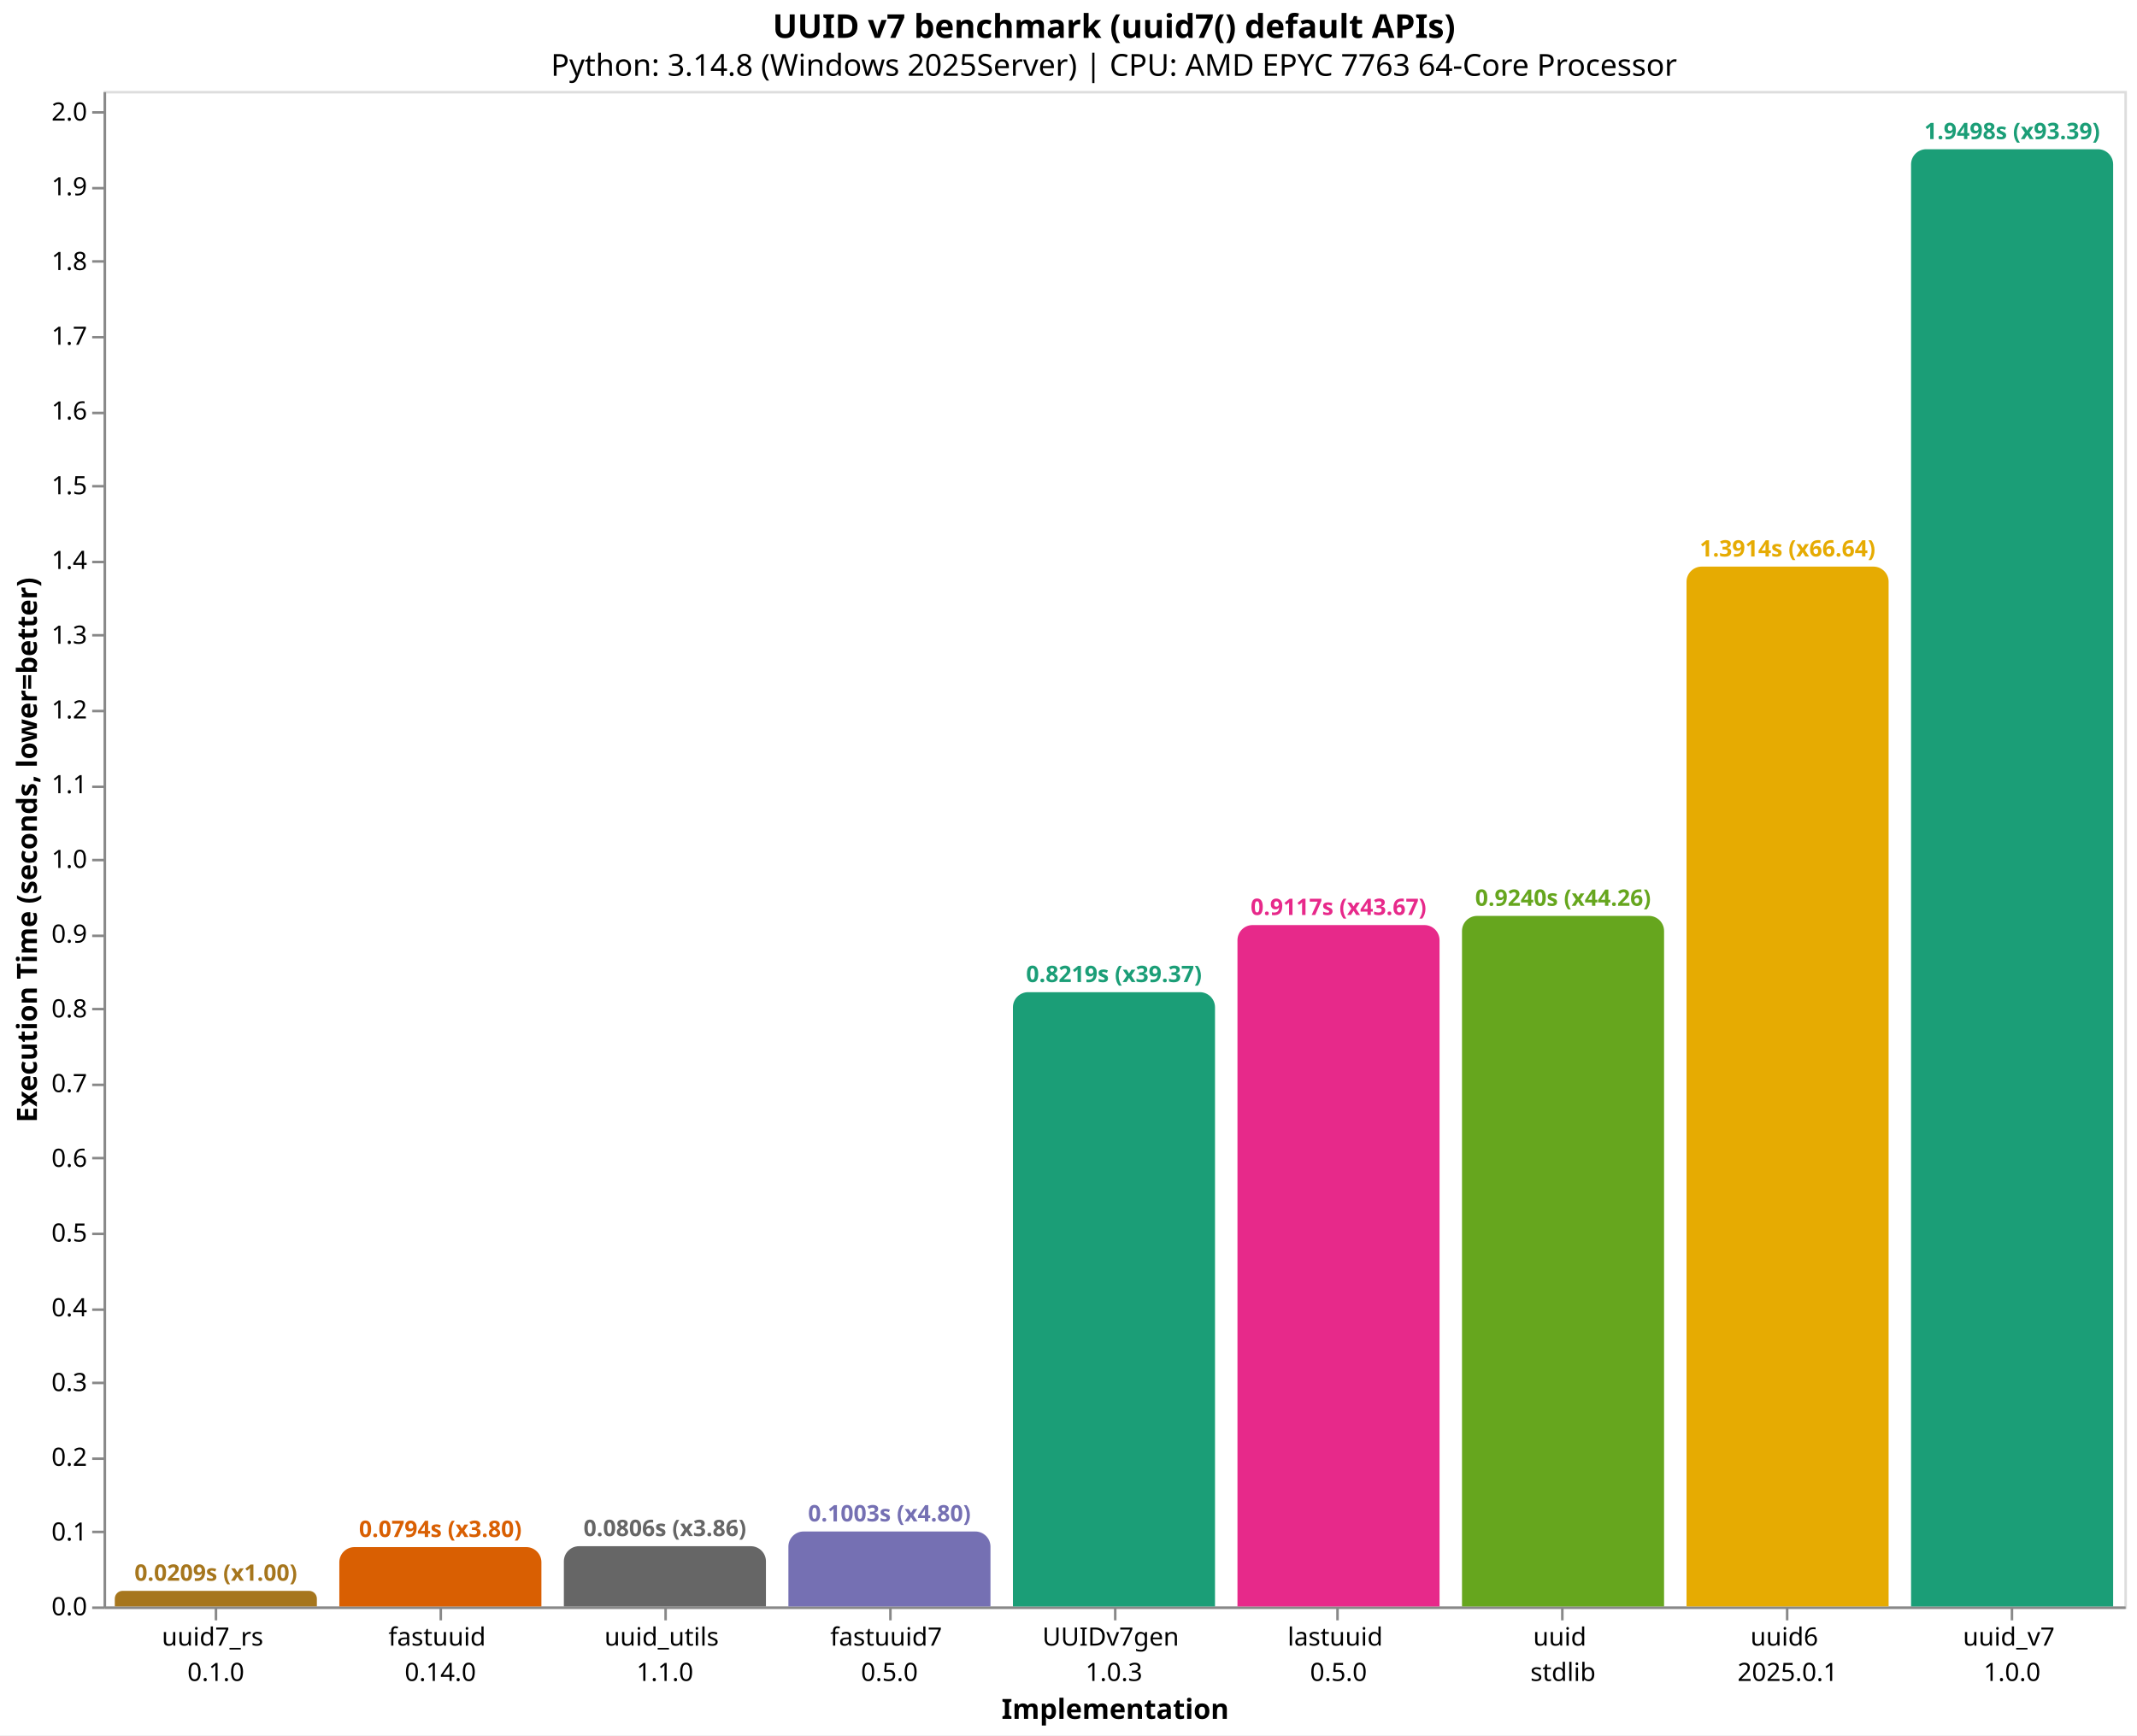
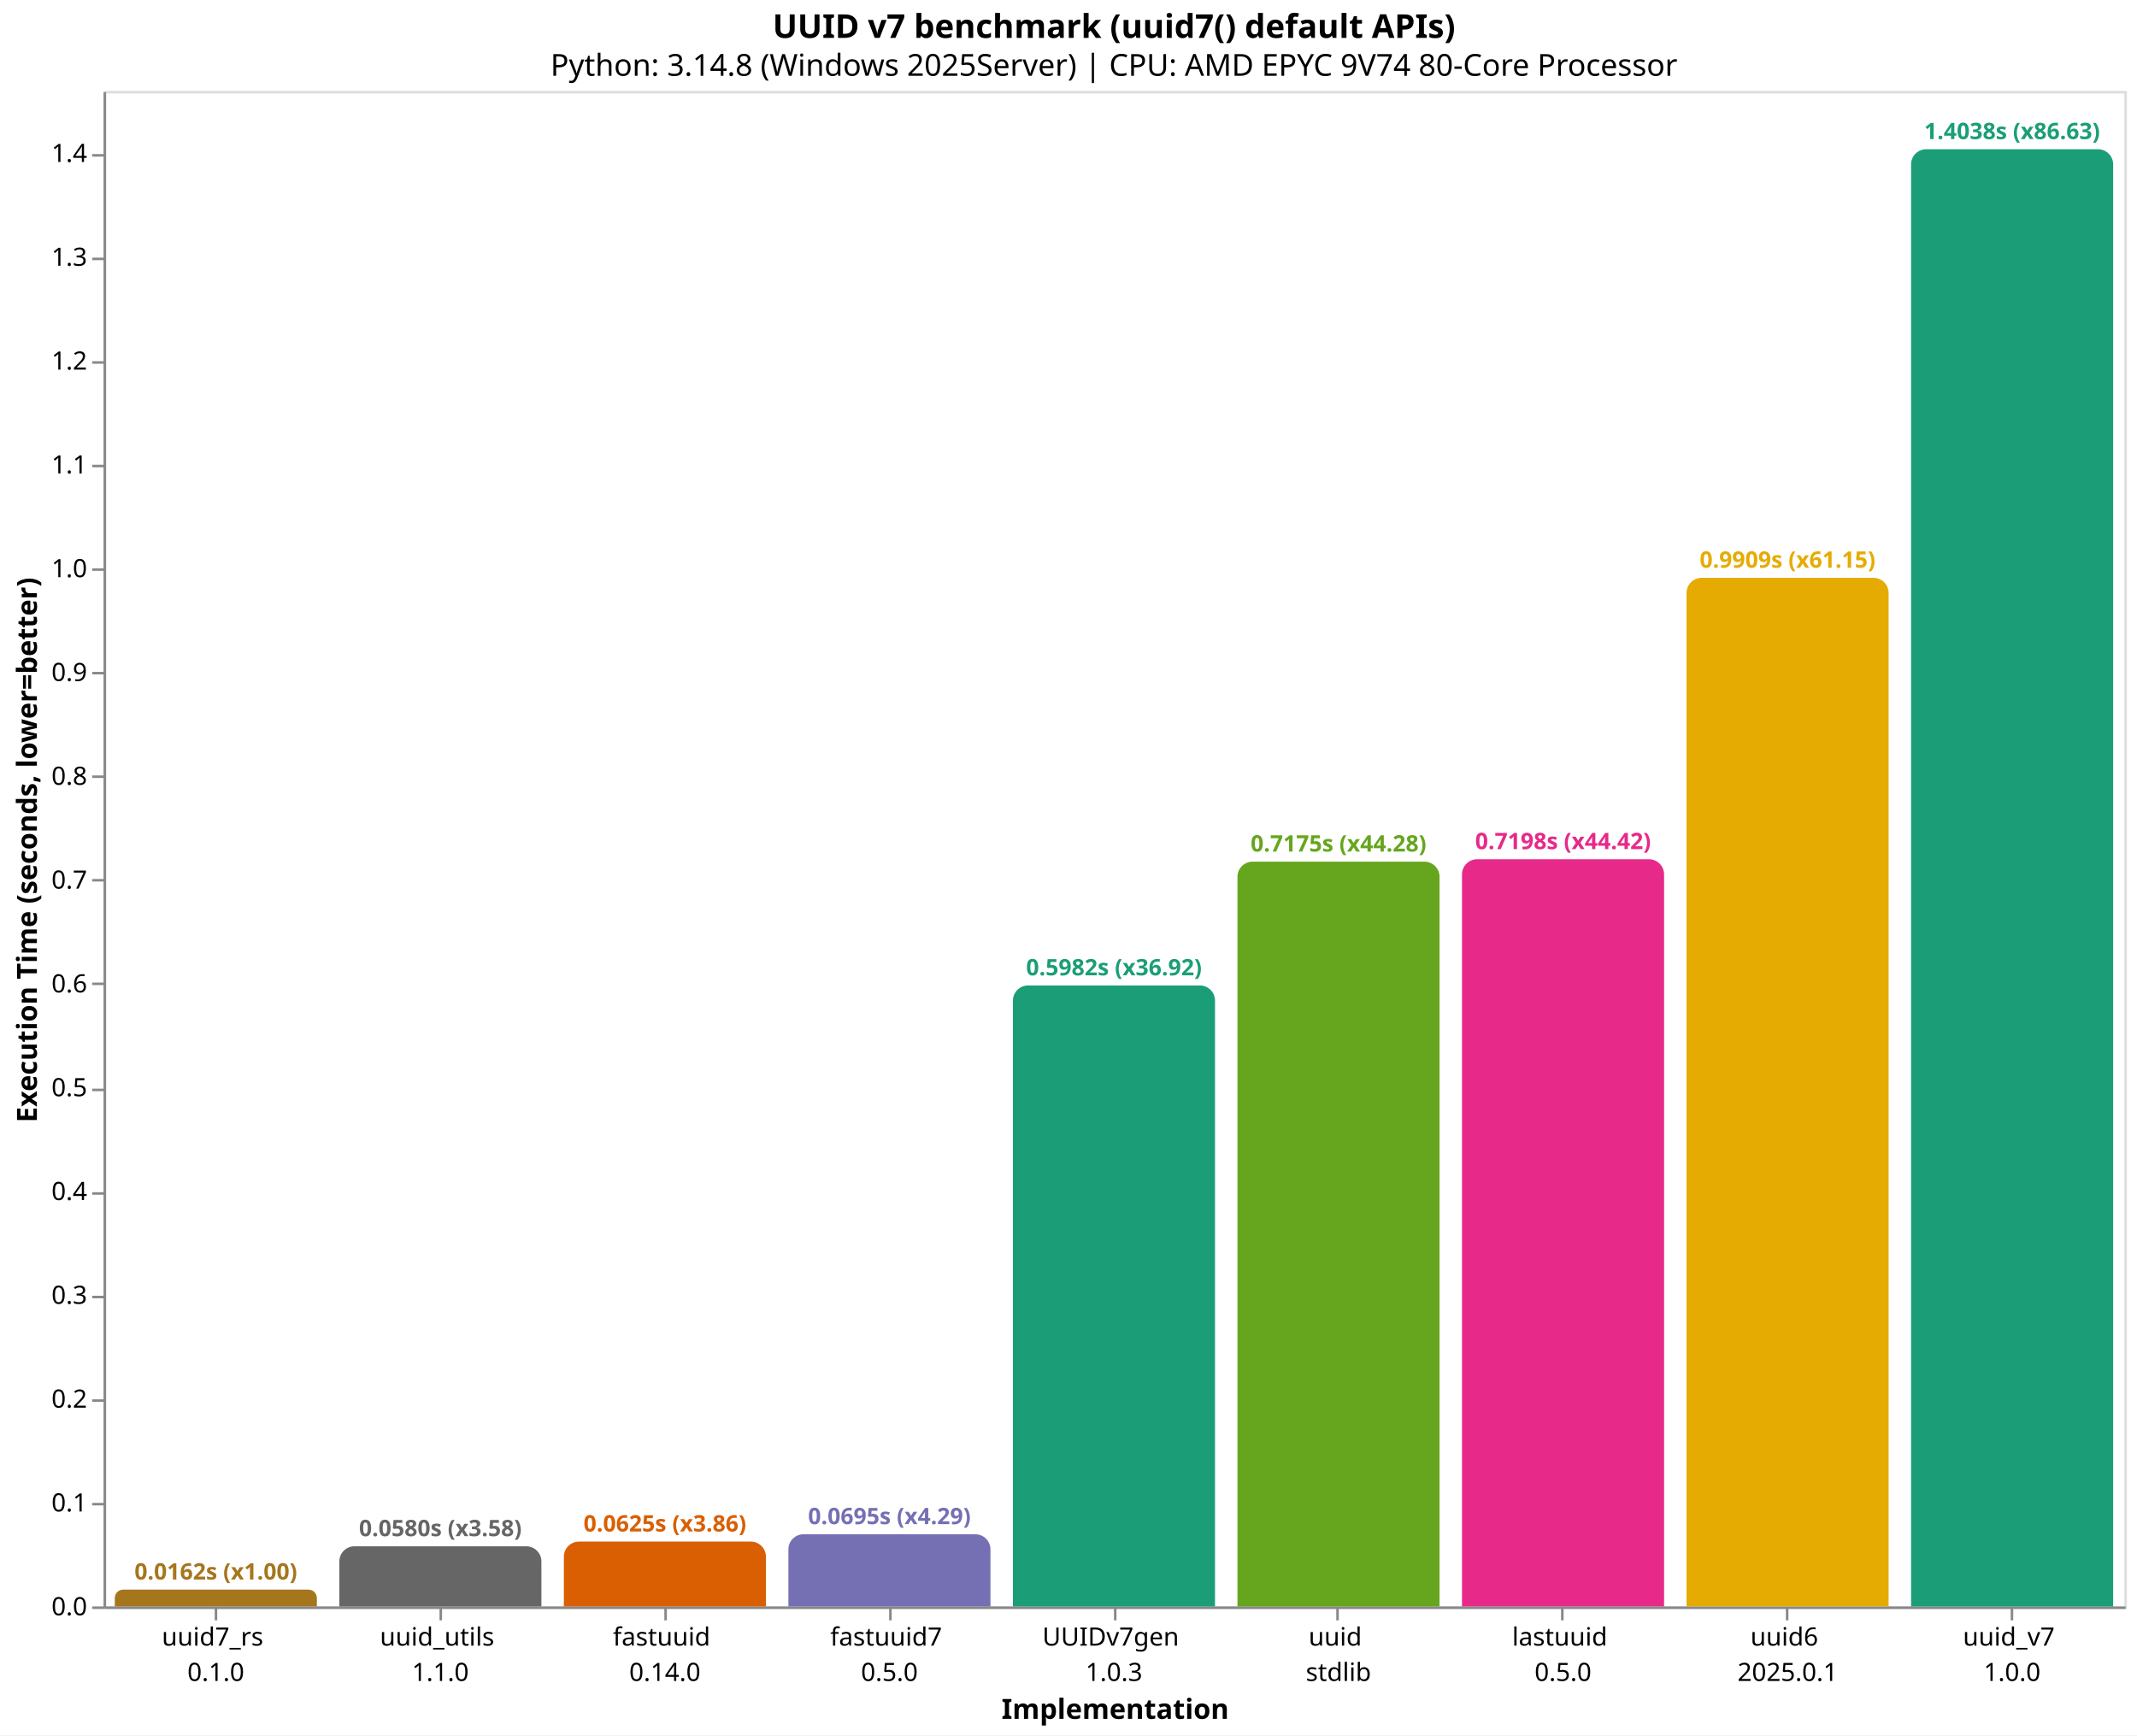
<svg xmlns="http://www.w3.org/2000/svg" version="1.1" class="marks" width="846" height="687" viewBox="0 0 846 687">
  <rect width="846" height="687" fill="white" />
  <g fill="none" stroke-miterlimit="10" transform="translate(41,36)">
    <g class="mark-group role-frame root" role="graphics-object" aria-roledescription="group mark container">
      <g transform="translate(0,0)">
        <path class="background" aria-hidden="true" d="M0.5,0.5h800v600h-800Z" stroke="#ddd" />
        <g>
-           <g class="mark-group role-axis" role="graphics-symbol" aria-roledescription="axis" aria-label="X-axis titled 'Implementation' for a discrete scale with 9 values: uuid7_rs&#10;0.1.0, fastuuid&#10;0.14.0, uuid_utils&#10;1.1.0, fastuuid7&#10;0.5.0, UUIDv7gen&#10;1.0.3, ending with uuid_v7&#10;1.0.0">
+           <g class="mark-group role-axis" role="graphics-symbol" aria-roledescription="axis" aria-label="X-axis titled 'Implementation' for a discrete scale with 9 values: uuid7_rs&#10;0.1.0, uuid_utils&#10;1.1.0, fastuuid&#10;0.14.0, fastuuid7&#10;0.5.0, UUIDv7gen&#10;1.0.3, ending with uuid_v7&#10;1.0.0">
            <g transform="translate(0.5,600.5)">
              <path class="background" aria-hidden="true" d="M0,0h0v0h0Z" pointer-events="none" />
              <g>
                <g class="mark-rule role-axis-tick" pointer-events="none">
                  <line transform="translate(44,0)" x2="0" y2="5" stroke="#888" stroke-width="1" opacity="1" />
                  <line transform="translate(133,0)" x2="0" y2="5" stroke="#888" stroke-width="1" opacity="1" />
                  <line transform="translate(222,0)" x2="0" y2="5" stroke="#888" stroke-width="1" opacity="1" />
                  <line transform="translate(311,0)" x2="0" y2="5" stroke="#888" stroke-width="1" opacity="1" />
                  <line transform="translate(400,0)" x2="0" y2="5" stroke="#888" stroke-width="1" opacity="1" />
                  <line transform="translate(488,0)" x2="0" y2="5" stroke="#888" stroke-width="1" opacity="1" />
                  <line transform="translate(577,0)" x2="0" y2="5" stroke="#888" stroke-width="1" opacity="1" />
                  <line transform="translate(666,0)" x2="0" y2="5" stroke="#888" stroke-width="1" opacity="1" />
                  <line transform="translate(755,0)" x2="0" y2="5" stroke="#888" stroke-width="1" opacity="1" />
                </g>
                <g class="mark-text role-axis-label" pointer-events="none">
                  <text text-anchor="middle" transform="translate(43.94444,15)" font-family="sans-serif" font-size="10px" fill="#000" opacity="1">
                    <tspan>uuid7_rs</tspan>
                    <tspan x="0" dy="14">0.1.0</tspan>
                  </text>
                  <text text-anchor="middle" transform="translate(132.8333,15)" font-family="sans-serif" font-size="10px" fill="#000" opacity="1">
+                     <tspan>uuid_utils</tspan>
+                     <tspan x="0" dy="14">1.1.0</tspan>
+                   </text>
+                   <text text-anchor="middle" transform="translate(221.7222,15)" font-family="sans-serif" font-size="10px" fill="#000" opacity="1">
                    <tspan>fastuuid</tspan>
                    <tspan x="0" dy="14">0.14.0</tspan>
-                   </text>
-                   <text text-anchor="middle" transform="translate(221.7222,15)" font-family="sans-serif" font-size="10px" fill="#000" opacity="1">
-                     <tspan>uuid_utils</tspan>
-                     <tspan x="0" dy="14">1.1.0</tspan>
                  </text>
                  <text text-anchor="middle" transform="translate(310.6111,15)" font-family="sans-serif" font-size="10px" fill="#000" opacity="1">
                    <tspan>fastuuid7</tspan>
                    <tspan x="0" dy="14">0.5.0</tspan>
                  </text>
                  <text text-anchor="middle" transform="translate(399.5,15)" font-family="sans-serif" font-size="10px" fill="#000" opacity="1">
                    <tspan>UUIDv7gen</tspan>
                    <tspan x="0" dy="14">1.0.3</tspan>
                  </text>
                  <text text-anchor="middle" transform="translate(488.3889,15)" font-family="sans-serif" font-size="10px" fill="#000" opacity="1">
+                     <tspan>uuid</tspan>
+                     <tspan x="0" dy="14">stdlib</tspan>
+                   </text>
+                   <text text-anchor="middle" transform="translate(577.2778,15)" font-family="sans-serif" font-size="10px" fill="#000" opacity="1">
                    <tspan>lastuuid</tspan>
                    <tspan x="0" dy="14">0.5.0</tspan>
-                   </text>
-                   <text text-anchor="middle" transform="translate(577.2778,15)" font-family="sans-serif" font-size="10px" fill="#000" opacity="1">
-                     <tspan>uuid</tspan>
-                     <tspan x="0" dy="14">stdlib</tspan>
                  </text>
                  <text text-anchor="middle" transform="translate(666.1667,15)" font-family="sans-serif" font-size="10px" fill="#000" opacity="1">
                    <tspan>uuid6</tspan>
                    <tspan x="0" dy="14">2025.0.1</tspan>
                  </text>
                  <text text-anchor="middle" transform="translate(755.0556,15)" font-family="sans-serif" font-size="10px" fill="#000" opacity="1">
                    <tspan>uuid_v7</tspan>
                    <tspan x="0" dy="14">1.0.0</tspan>
                  </text>
                </g>
                <g class="mark-rule role-axis-domain" pointer-events="none">
                  <line transform="translate(0,0)" x2="800" y2="0" stroke="#888" stroke-width="1" opacity="1" />
                </g>
                <g class="mark-text role-axis-title" pointer-events="none">
                  <text text-anchor="middle" transform="translate(400,44)" font-family="sans-serif" font-size="11px" font-weight="bold" fill="#000" opacity="1">Implementation</text>
                </g>
              </g>
              <path class="foreground" aria-hidden="true" d="" pointer-events="none" display="none" />
            </g>
          </g>
-           <g class="mark-group role-axis" role="graphics-symbol" aria-roledescription="axis" aria-label="Y-axis titled 'Execution Time (seconds, lower=better)' for a linear scale with values from 0.0 to 2.0">
+           <g class="mark-group role-axis" role="graphics-symbol" aria-roledescription="axis" aria-label="Y-axis titled 'Execution Time (seconds, lower=better)' for a linear scale with values from 0.0 to 1.5">
            <g transform="translate(0.5,0.5)">
              <path class="background" aria-hidden="true" d="M0,0h0v0h0Z" pointer-events="none" />
              <g>
                <g class="mark-rule role-axis-tick" pointer-events="none">
                  <line transform="translate(0,600)" x2="-5" y2="0" stroke="#888" stroke-width="1" opacity="1" />
-                   <line transform="translate(0,570)" x2="-5" y2="0" stroke="#888" stroke-width="1" opacity="1" />
-                   <line transform="translate(0,541)" x2="-5" y2="0" stroke="#888" stroke-width="1" opacity="1" />
-                   <line transform="translate(0,511)" x2="-5" y2="0" stroke="#888" stroke-width="1" opacity="1" />
-                   <line transform="translate(0,482)" x2="-5" y2="0" stroke="#888" stroke-width="1" opacity="1" />
-                   <line transform="translate(0,452)" x2="-5" y2="0" stroke="#888" stroke-width="1" opacity="1" />
-                   <line transform="translate(0,422)" x2="-5" y2="0" stroke="#888" stroke-width="1" opacity="1" />
-                   <line transform="translate(0,393)" x2="-5" y2="0" stroke="#888" stroke-width="1" opacity="1" />
-                   <line transform="translate(0,363)" x2="-5" y2="0" stroke="#888" stroke-width="1" opacity="1" />
-                   <line transform="translate(0,334)" x2="-5" y2="0" stroke="#888" stroke-width="1" opacity="1" />
-                   <line transform="translate(0,304)" x2="-5" y2="0" stroke="#888" stroke-width="1" opacity="1" />
-                   <line transform="translate(0,275)" x2="-5" y2="0" stroke="#888" stroke-width="1" opacity="1" />
-                   <line transform="translate(0,245)" x2="-5" y2="0" stroke="#888" stroke-width="1" opacity="1" />
-                   <line transform="translate(0,215)" x2="-5" y2="0" stroke="#888" stroke-width="1" opacity="1" />
-                   <line transform="translate(0,186)" x2="-5" y2="0" stroke="#888" stroke-width="1" opacity="1" />
-                   <line transform="translate(0,156)" x2="-5" y2="0" stroke="#888" stroke-width="1" opacity="1" />
-                   <line transform="translate(0,127)" x2="-5" y2="0" stroke="#888" stroke-width="1" opacity="1" />
-                   <line transform="translate(0,97)" x2="-5" y2="0" stroke="#888" stroke-width="1" opacity="1" />
-                   <line transform="translate(0,67)" x2="-5" y2="0" stroke="#888" stroke-width="1" opacity="1" />
-                   <line transform="translate(0,38)" x2="-5" y2="0" stroke="#888" stroke-width="1" opacity="1" />
-                   <line transform="translate(0,8)" x2="-5" y2="0" stroke="#888" stroke-width="1" opacity="1" />
+                   <line transform="translate(0,559)" x2="-5" y2="0" stroke="#888" stroke-width="1" opacity="1" />
+                   <line transform="translate(0,518)" x2="-5" y2="0" stroke="#888" stroke-width="1" opacity="1" />
+                   <line transform="translate(0,477)" x2="-5" y2="0" stroke="#888" stroke-width="1" opacity="1" />
+                   <line transform="translate(0,436)" x2="-5" y2="0" stroke="#888" stroke-width="1" opacity="1" />
+                   <line transform="translate(0,395)" x2="-5" y2="0" stroke="#888" stroke-width="1" opacity="1" />
+                   <line transform="translate(0,353)" x2="-5" y2="0" stroke="#888" stroke-width="1" opacity="1" />
+                   <line transform="translate(0,312)" x2="-5" y2="0" stroke="#888" stroke-width="1" opacity="1" />
+                   <line transform="translate(0,271)" x2="-5" y2="0" stroke="#888" stroke-width="1" opacity="1" />
+                   <line transform="translate(0,230)" x2="-5" y2="0" stroke="#888" stroke-width="1" opacity="1" />
+                   <line transform="translate(0,189)" x2="-5" y2="0" stroke="#888" stroke-width="1" opacity="1" />
+                   <line transform="translate(0,148)" x2="-5" y2="0" stroke="#888" stroke-width="1" opacity="1" />
+                   <line transform="translate(0,107)" x2="-5" y2="0" stroke="#888" stroke-width="1" opacity="1" />
+                   <line transform="translate(0,66)" x2="-5" y2="0" stroke="#888" stroke-width="1" opacity="1" />
+                   <line transform="translate(0,25)" x2="-5" y2="0" stroke="#888" stroke-width="1" opacity="1" />
                </g>
                <g class="mark-text role-axis-label" pointer-events="none">
                  <text text-anchor="end" transform="translate(-7,603)" font-family="sans-serif" font-size="10px" fill="#000" opacity="1">0.0</text>
-                   <text text-anchor="end" transform="translate(-7,573.4116)" font-family="sans-serif" font-size="10px" fill="#000" opacity="1">0.1</text>
-                   <text text-anchor="end" transform="translate(-7,543.8232)" font-family="sans-serif" font-size="10px" fill="#000" opacity="1">0.2</text>
-                   <text text-anchor="end" transform="translate(-7,514.2348)" font-family="sans-serif" font-size="10px" fill="#000" opacity="1">0.3</text>
-                   <text text-anchor="end" transform="translate(-7,484.6464)" font-family="sans-serif" font-size="10px" fill="#000" opacity="1">0.4</text>
-                   <text text-anchor="end" transform="translate(-7,455.058)" font-family="sans-serif" font-size="10px" fill="#000" opacity="1">0.5</text>
-                   <text text-anchor="end" transform="translate(-7,425.4697)" font-family="sans-serif" font-size="10px" fill="#000" opacity="1">0.6</text>
-                   <text text-anchor="end" transform="translate(-7,395.8813)" font-family="sans-serif" font-size="10px" fill="#000" opacity="1">0.7</text>
-                   <text text-anchor="end" transform="translate(-7,366.2929)" font-family="sans-serif" font-size="10px" fill="#000" opacity="1">0.8</text>
-                   <text text-anchor="end" transform="translate(-7,336.7045)" font-family="sans-serif" font-size="10px" fill="#000" opacity="1">0.9</text>
-                   <text text-anchor="end" transform="translate(-7,307.1161)" font-family="sans-serif" font-size="10px" fill="#000" opacity="1">1.0</text>
-                   <text text-anchor="end" transform="translate(-7,277.5277)" font-family="sans-serif" font-size="10px" fill="#000" opacity="1">1.1</text>
-                   <text text-anchor="end" transform="translate(-7,247.9393)" font-family="sans-serif" font-size="10px" fill="#000" opacity="1">1.2</text>
-                   <text text-anchor="end" transform="translate(-7,218.3509)" font-family="sans-serif" font-size="10px" fill="#000" opacity="1">1.3</text>
-                   <text text-anchor="end" transform="translate(-7,188.7625)" font-family="sans-serif" font-size="10px" fill="#000" opacity="1">1.4</text>
-                   <text text-anchor="end" transform="translate(-7,159.1741)" font-family="sans-serif" font-size="10px" fill="#000" opacity="1">1.5</text>
-                   <text text-anchor="end" transform="translate(-7,129.5858)" font-family="sans-serif" font-size="10px" fill="#000" opacity="1">1.6</text>
-                   <text text-anchor="end" transform="translate(-7,99.99736)" font-family="sans-serif" font-size="10px" fill="#000" opacity="1">1.7</text>
-                   <text text-anchor="end" transform="translate(-7,70.40897)" font-family="sans-serif" font-size="10px" fill="#000" opacity="1">1.8</text>
-                   <text text-anchor="end" transform="translate(-7,40.82058)" font-family="sans-serif" font-size="10px" fill="#000" opacity="1">1.9</text>
-                   <text text-anchor="end" transform="translate(-7,11.23219)" font-family="sans-serif" font-size="10px" fill="#000" opacity="1">2.0</text>
+                   <text text-anchor="end" transform="translate(-7,561.9017)" font-family="sans-serif" font-size="10px" fill="#000" opacity="1">0.1</text>
+                   <text text-anchor="end" transform="translate(-7,520.8034)" font-family="sans-serif" font-size="10px" fill="#000" opacity="1">0.2</text>
+                   <text text-anchor="end" transform="translate(-7,479.705)" font-family="sans-serif" font-size="10px" fill="#000" opacity="1">0.3</text>
+                   <text text-anchor="end" transform="translate(-7,438.6067)" font-family="sans-serif" font-size="10px" fill="#000" opacity="1">0.4</text>
+                   <text text-anchor="end" transform="translate(-7,397.5084)" font-family="sans-serif" font-size="10px" fill="#000" opacity="1">0.5</text>
+                   <text text-anchor="end" transform="translate(-7,356.4101)" font-family="sans-serif" font-size="10px" fill="#000" opacity="1">0.6</text>
+                   <text text-anchor="end" transform="translate(-7,315.3117)" font-family="sans-serif" font-size="10px" fill="#000" opacity="1">0.7</text>
+                   <text text-anchor="end" transform="translate(-7,274.2134)" font-family="sans-serif" font-size="10px" fill="#000" opacity="1">0.8</text>
+                   <text text-anchor="end" transform="translate(-7,233.1151)" font-family="sans-serif" font-size="10px" fill="#000" opacity="1">0.9</text>
+                   <text text-anchor="end" transform="translate(-7,192.0168)" font-family="sans-serif" font-size="10px" fill="#000" opacity="1">1.0</text>
+                   <text text-anchor="end" transform="translate(-7,150.9184)" font-family="sans-serif" font-size="10px" fill="#000" opacity="1">1.1</text>
+                   <text text-anchor="end" transform="translate(-7,109.8201)" font-family="sans-serif" font-size="10px" fill="#000" opacity="1">1.2</text>
+                   <text text-anchor="end" transform="translate(-7,68.72178)" font-family="sans-serif" font-size="10px" fill="#000" opacity="1">1.3</text>
+                   <text text-anchor="end" transform="translate(-7,27.62345)" font-family="sans-serif" font-size="10px" fill="#000" opacity="1">1.4</text>
                </g>
                <g class="mark-rule role-axis-domain" pointer-events="none">
                  <line transform="translate(0,600)" x2="0" y2="-600" stroke="#888" stroke-width="1" opacity="1" />
                </g>
                <g class="mark-text role-axis-title" pointer-events="none">
                  <text text-anchor="middle" transform="translate(-24.90137,300) rotate(-90) translate(0,-2)" font-family="sans-serif" font-size="11px" font-weight="bold" fill="#000" opacity="1">Execution Time (seconds, lower=better)</text>
                </g>
              </g>
              <path class="foreground" aria-hidden="true" d="" pointer-events="none" display="none" />
            </g>
          </g>
          <g class="mark-group role-scope" role="graphics-object" aria-roledescription="group mark container">
-             <g transform="translate(4.444444,593.8226)">
-               <path class="background" aria-hidden="true" d="M3.089,0L76.911,0C78.616,0,80,1.384,80,3.089L80,6.177C80,6.177,80,6.177,80,6.177L0,6.177C0,6.177,0,6.177,0,6.177L0,3.089C0,1.384,1.384,0,3.089,0Z" />
+             <g transform="translate(4.444444,593.3406)">
+               <path class="background" aria-hidden="true" d="M3.33,0L76.67,0C78.508,0,80,1.492,80,3.33L80,6.659C80,6.659,80,6.659,80,6.659L0,6.659C0,6.659,0,6.659,0,6.659L0,3.33C0,1.492,1.492,0,3.33,0Z" />
              <g clip-path="url(#clip1)">
                <g class="mark-group role-scope" role="graphics-object" aria-roledescription="group mark container">
-                   <g transform="translate(0,-593.8226)">
-                     <path class="background" aria-hidden="true" d="M0,0h80v0h-80Z" />
-                     <g>
-                       <g class="mark-rect role-mark layer_0_marks" role="graphics-object" aria-roledescription="rect mark container">
-                         <path aria-label="Implementation: uuid7_rs&#10;0.1.0; Execution Time (seconds, lower=better): 0.0208777; implementation: uuid7_rs; Execution Time (s): 0.0209; Slowdown: 1.00" role="graphics-symbol" aria-roledescription="bar" d="M0,593.823h80v6.177h-80Z" fill="#a6761d" />
-                       </g>
-                     </g>
-                     <path class="foreground" aria-hidden="true" d="" display="none" />
-                   </g>
-                 </g>
-               </g>
-               <path class="foreground" aria-hidden="true" d="" display="none" />
-             </g>
-             <g transform="translate(93.33333,576.5029)">
-               <path class="background" aria-hidden="true" d="M6,0L74,0C77.311,0,80,2.689,80,6L80,23.497C80,23.497,80,23.497,80,23.497L0,23.497C0,23.497,0,23.497,0,23.497L0,6C0,2.689,2.689,0,6,0Z" />
+                   <g transform="translate(0,-593.3406)">
+                     <path class="background" aria-hidden="true" d="M0,0h80v0h-80Z" />
+                     <g>
+                       <g class="mark-rect role-mark layer_0_marks" role="graphics-object" aria-roledescription="rect mark container">
+                         <path aria-label="Implementation: uuid7_rs&#10;0.1.0; Execution Time (seconds, lower=better): 0.0162036; implementation: uuid7_rs; Execution Time (s): 0.0162; Slowdown: 1.00" role="graphics-symbol" aria-roledescription="bar" d="M0,593.341h80v6.659h-80Z" fill="#a6761d" />
+                       </g>
+                     </g>
+                     <path class="foreground" aria-hidden="true" d="" display="none" />
+                   </g>
+                 </g>
+               </g>
+               <path class="foreground" aria-hidden="true" d="" display="none" />
+             </g>
+             <g transform="translate(93.33333,576.1799)">
+               <path class="background" aria-hidden="true" d="M6,0L74,0C77.311,0,80,2.689,80,6L80,23.82C80,23.82,80,23.82,80,23.82L0,23.82C0,23.82,0,23.82,0,23.82L0,6C0,2.689,2.689,0,6,0Z" />
              <g clip-path="url(#clip2)">
                <g class="mark-group role-scope" role="graphics-object" aria-roledescription="group mark container">
-                   <g transform="translate(0,-576.5029)">
-                     <path class="background" aria-hidden="true" d="M0,0h80v0h-80Z" />
-                     <g>
-                       <g class="mark-rect role-mark layer_0_marks" role="graphics-object" aria-roledescription="rect mark container">
-                         <path aria-label="Implementation: fastuuid&#10;0.14.0; Execution Time (seconds, lower=better): 0.0794133; implementation: fastuuid; Execution Time (s): 0.0794; Slowdown: 3.80" role="graphics-symbol" aria-roledescription="bar" d="M0,576.503h80v23.497h-80Z" fill="#d95f02" />
-                       </g>
-                     </g>
-                     <path class="foreground" aria-hidden="true" d="" display="none" />
-                   </g>
-                 </g>
-               </g>
-               <path class="foreground" aria-hidden="true" d="" display="none" />
-             </g>
-             <g transform="translate(182.2222,576.1498)">
-               <path class="background" aria-hidden="true" d="M6,0L74,0C77.311,0,80,2.689,80,6L80,23.85C80,23.85,80,23.85,80,23.85L0,23.85C0,23.85,0,23.85,0,23.85L0,6C0,2.689,2.689,0,6,0Z" />
+                   <g transform="translate(0,-576.1799)">
+                     <path class="background" aria-hidden="true" d="M0,0h80v0h-80Z" />
+                     <g>
+                       <g class="mark-rect role-mark layer_0_marks" role="graphics-object" aria-roledescription="rect mark container">
+                         <path aria-label="Implementation: uuid_utils&#10;1.1.0; Execution Time (seconds, lower=better): 0.0579587; implementation: uuid_utils; Execution Time (s): 0.0580; Slowdown: 3.58" role="graphics-symbol" aria-roledescription="bar" d="M0,576.18h80v23.82h-80Z" fill="#666666" />
+                       </g>
+                     </g>
+                     <path class="foreground" aria-hidden="true" d="" display="none" />
+                   </g>
+                 </g>
+               </g>
+               <path class="foreground" aria-hidden="true" d="" display="none" />
+             </g>
+             <g transform="translate(182.2222,574.3223)">
+               <path class="background" aria-hidden="true" d="M6,0L74,0C77.311,0,80,2.689,80,6L80,25.678C80,25.678,80,25.678,80,25.678L0,25.678C0,25.678,0,25.678,0,25.678L0,6C0,2.689,2.689,0,6,0Z" />
              <g clip-path="url(#clip3)">
                <g class="mark-group role-scope" role="graphics-object" aria-roledescription="group mark container">
-                   <g transform="translate(0,-576.1498)">
-                     <path class="background" aria-hidden="true" d="M0,0h80v0h-80Z" />
-                     <g>
-                       <g class="mark-rect role-mark layer_0_marks" role="graphics-object" aria-roledescription="rect mark container">
-                         <path aria-label="Implementation: uuid_utils&#10;1.1.0; Execution Time (seconds, lower=better): 0.0806065; implementation: uuid_utils; Execution Time (s): 0.0806; Slowdown: 3.86" role="graphics-symbol" aria-roledescription="bar" d="M0,576.15h80v23.85h-80Z" fill="#666666" />
-                       </g>
-                     </g>
-                     <path class="foreground" aria-hidden="true" d="" display="none" />
-                   </g>
-                 </g>
-               </g>
-               <path class="foreground" aria-hidden="true" d="" display="none" />
-             </g>
-             <g transform="translate(271.1111,570.3267)">
-               <path class="background" aria-hidden="true" d="M6,0L74,0C77.311,0,80,2.689,80,6L80,29.673C80,29.673,80,29.673,80,29.673L0,29.673C0,29.673,0,29.673,0,29.673L0,6C0,2.689,2.689,0,6,0Z" />
+                   <g transform="translate(0,-574.3223)">
+                     <path class="background" aria-hidden="true" d="M0,0h80v0h-80Z" />
+                     <g>
+                       <g class="mark-rect role-mark layer_0_marks" role="graphics-object" aria-roledescription="rect mark container">
+                         <path aria-label="Implementation: fastuuid&#10;0.14.0; Execution Time (seconds, lower=better): 0.0624788; implementation: fastuuid; Execution Time (s): 0.0625; Slowdown: 3.86" role="graphics-symbol" aria-roledescription="bar" d="M0,574.322h80v25.678h-80Z" fill="#d95f02" />
+                       </g>
+                     </g>
+                     <path class="foreground" aria-hidden="true" d="" display="none" />
+                   </g>
+                 </g>
+               </g>
+               <path class="foreground" aria-hidden="true" d="" display="none" />
+             </g>
+             <g transform="translate(271.1111,571.4194)">
+               <path class="background" aria-hidden="true" d="M6,0L74,0C77.311,0,80,2.689,80,6L80,28.581C80,28.581,80,28.581,80,28.581L0,28.581C0,28.581,0,28.581,0,28.581L0,6C0,2.689,2.689,0,6,0Z" />
              <g clip-path="url(#clip4)">
                <g class="mark-group role-scope" role="graphics-object" aria-roledescription="group mark container">
-                   <g transform="translate(0,-570.3267)">
-                     <path class="background" aria-hidden="true" d="M0,0h80v0h-80Z" />
-                     <g>
-                       <g class="mark-rect role-mark layer_0_marks" role="graphics-object" aria-roledescription="rect mark container">
-                         <path aria-label="Implementation: fastuuid7&#10;0.5.0; Execution Time (seconds, lower=better): 0.1002871; implementation: fastuuid7; Execution Time (s): 0.1003; Slowdown: 4.80" role="graphics-symbol" aria-roledescription="bar" d="M0,570.327h80v29.673h-80Z" fill="#7570b3" />
-                       </g>
-                     </g>
-                     <path class="foreground" aria-hidden="true" d="" display="none" />
-                   </g>
-                 </g>
-               </g>
-               <path class="foreground" aria-hidden="true" d="" display="none" />
-             </g>
-             <g transform="translate(360,356.8087)">
-               <path class="background" aria-hidden="true" d="M6,0L74,0C77.311,0,80,2.689,80,6L80,243.191C80,243.191,80,243.191,80,243.191L0,243.191C0,243.191,0,243.191,0,243.191L0,6C0,2.689,2.689,0,6,0Z" />
+                   <g transform="translate(0,-571.4194)">
+                     <path class="background" aria-hidden="true" d="M0,0h80v0h-80Z" />
+                     <g>
+                       <g class="mark-rect role-mark layer_0_marks" role="graphics-object" aria-roledescription="rect mark container">
+                         <path aria-label="Implementation: fastuuid7&#10;0.5.0; Execution Time (seconds, lower=better): 0.069542; implementation: fastuuid7; Execution Time (s): 0.0695; Slowdown: 4.29" role="graphics-symbol" aria-roledescription="bar" d="M0,571.419h80v28.581h-80Z" fill="#7570b3" />
+                       </g>
+                     </g>
+                     <path class="foreground" aria-hidden="true" d="" display="none" />
+                   </g>
+                 </g>
+               </g>
+               <path class="foreground" aria-hidden="true" d="" display="none" />
+             </g>
+             <g transform="translate(360,354.1462)">
+               <path class="background" aria-hidden="true" d="M6,0L74,0C77.311,0,80,2.689,80,6L80,245.854C80,245.854,80,245.854,80,245.854L0,245.854C0,245.854,0,245.854,0,245.854L0,6C0,2.689,2.689,0,6,0Z" />
              <g clip-path="url(#clip5)">
                <g class="mark-group role-scope" role="graphics-object" aria-roledescription="group mark container">
-                   <g transform="translate(0,-356.8087)">
-                     <path class="background" aria-hidden="true" d="M0,0h80v0h-80Z" />
-                     <g>
-                       <g class="mark-rect role-mark layer_0_marks" role="graphics-object" aria-roledescription="rect mark container">
-                         <path aria-label="Implementation: UUIDv7gen&#10;1.0.3; Execution Time (seconds, lower=better): 0.8219147; implementation: UUIDv7gen; Execution Time (s): 0.8219; Slowdown: 39.37" role="graphics-symbol" aria-roledescription="bar" d="M0,356.809h80v243.191h-80Z" fill="#1b9e77" />
-                       </g>
-                     </g>
-                     <path class="foreground" aria-hidden="true" d="" display="none" />
-                   </g>
-                 </g>
-               </g>
-               <path class="foreground" aria-hidden="true" d="" display="none" />
-             </g>
-             <g transform="translate(448.8889,330.2393)">
-               <path class="background" aria-hidden="true" d="M6,0L74,0C77.311,0,80,2.689,80,6L80,269.761C80,269.761,80,269.761,80,269.761L0,269.761C0,269.761,0,269.761,0,269.761L0,6C0,2.689,2.689,0,6,0Z" />
+                   <g transform="translate(0,-354.1462)">
+                     <path class="background" aria-hidden="true" d="M0,0h80v0h-80Z" />
+                     <g>
+                       <g class="mark-rect role-mark layer_0_marks" role="graphics-object" aria-roledescription="rect mark container">
+                         <path aria-label="Implementation: UUIDv7gen&#10;1.0.3; Execution Time (seconds, lower=better): 0.5982087; implementation: UUIDv7gen; Execution Time (s): 0.5982; Slowdown: 36.92" role="graphics-symbol" aria-roledescription="bar" d="M0,354.146h80v245.854h-80Z" fill="#1b9e77" />
+                       </g>
+                     </g>
+                     <path class="foreground" aria-hidden="true" d="" display="none" />
+                   </g>
+                 </g>
+               </g>
+               <path class="foreground" aria-hidden="true" d="" display="none" />
+             </g>
+             <g transform="translate(448.8889,305.13)">
+               <path class="background" aria-hidden="true" d="M6,0L74,0C77.311,0,80,2.689,80,6L80,294.87C80,294.87,80,294.87,80,294.87L0,294.87C0,294.87,0,294.87,0,294.87L0,6C0,2.689,2.689,0,6,0Z" />
              <g clip-path="url(#clip6)">
                <g class="mark-group role-scope" role="graphics-object" aria-roledescription="group mark container">
-                   <g transform="translate(0,-330.2393)">
-                     <path class="background" aria-hidden="true" d="M0,0h80v0h-80Z" />
-                     <g>
-                       <g class="mark-rect role-mark layer_0_marks" role="graphics-object" aria-roledescription="rect mark container">
-                         <path aria-label="Implementation: lastuuid&#10;0.5.0; Execution Time (seconds, lower=better): 0.9117114; implementation: lastuuid; Execution Time (s): 0.9117; Slowdown: 43.67" role="graphics-symbol" aria-roledescription="bar" d="M0,330.239h80v269.761h-80Z" fill="#e7298a" />
-                       </g>
-                     </g>
-                     <path class="foreground" aria-hidden="true" d="" display="none" />
-                   </g>
-                 </g>
-               </g>
-               <path class="foreground" aria-hidden="true" d="" display="none" />
-             </g>
-             <g transform="translate(537.7778,326.6059)">
-               <path class="background" aria-hidden="true" d="M6,0L74,0C77.311,0,80,2.689,80,6L80,273.394C80,273.394,80,273.394,80,273.394L0,273.394C0,273.394,0,273.394,0,273.394L0,6C0,2.689,2.689,0,6,0Z" />
+                   <g transform="translate(0,-305.13)">
+                     <path class="background" aria-hidden="true" d="M0,0h80v0h-80Z" />
+                     <g>
+                       <g class="mark-rect role-mark layer_0_marks" role="graphics-object" aria-roledescription="rect mark container">
+                         <path aria-label="Implementation: uuid&#10;stdlib; Execution Time (seconds, lower=better): 0.7174746; implementation: uuid; Execution Time (s): 0.7175; Slowdown: 44.28" role="graphics-symbol" aria-roledescription="bar" d="M0,305.13h80v294.87h-80Z" fill="#66a61e" />
+                       </g>
+                     </g>
+                     <path class="foreground" aria-hidden="true" d="" display="none" />
+                   </g>
+                 </g>
+               </g>
+               <path class="foreground" aria-hidden="true" d="" display="none" />
+             </g>
+             <g transform="translate(537.7778,304.1736)">
+               <path class="background" aria-hidden="true" d="M6,0L74,0C77.311,0,80,2.689,80,6L80,295.826C80,295.826,80,295.826,80,295.826L0,295.826C0,295.826,0,295.826,0,295.826L0,6C0,2.689,2.689,0,6,0Z" />
              <g clip-path="url(#clip7)">
                <g class="mark-group role-scope" role="graphics-object" aria-roledescription="group mark container">
-                   <g transform="translate(0,-326.6059)">
-                     <path class="background" aria-hidden="true" d="M0,0h80v0h-80Z" />
-                     <g>
-                       <g class="mark-rect role-mark layer_0_marks" role="graphics-object" aria-roledescription="rect mark container">
-                         <path aria-label="Implementation: uuid&#10;stdlib; Execution Time (seconds, lower=better): 0.9239912; implementation: uuid; Execution Time (s): 0.9240; Slowdown: 44.26" role="graphics-symbol" aria-roledescription="bar" d="M0,326.606h80v273.394h-80Z" fill="#66a61e" />
-                       </g>
-                     </g>
-                     <path class="foreground" aria-hidden="true" d="" display="none" />
-                   </g>
-                 </g>
-               </g>
-               <path class="foreground" aria-hidden="true" d="" display="none" />
-             </g>
-             <g transform="translate(626.6667,188.3205)">
-               <path class="background" aria-hidden="true" d="M6,0L74,0C77.311,0,80,2.689,80,6L80,411.679C80,411.679,80,411.679,80,411.679L0,411.679C0,411.679,0,411.679,0,411.679L0,6C0,2.689,2.689,0,6,0Z" />
+                   <g transform="translate(0,-304.1736)">
+                     <path class="background" aria-hidden="true" d="M0,0h80v0h-80Z" />
+                     <g>
+                       <g class="mark-rect role-mark layer_0_marks" role="graphics-object" aria-roledescription="rect mark container">
+                         <path aria-label="Implementation: lastuuid&#10;0.5.0; Execution Time (seconds, lower=better): 0.7198017; implementation: lastuuid; Execution Time (s): 0.7198; Slowdown: 44.42" role="graphics-symbol" aria-roledescription="bar" d="M0,304.174h80v295.826h-80Z" fill="#e7298a" />
+                       </g>
+                     </g>
+                     <path class="foreground" aria-hidden="true" d="" display="none" />
+                   </g>
+                 </g>
+               </g>
+               <path class="foreground" aria-hidden="true" d="" display="none" />
+             </g>
+             <g transform="translate(626.6667,192.7561)">
+               <path class="background" aria-hidden="true" d="M6,0L74,0C77.311,0,80,2.689,80,6L80,407.244C80,407.244,80,407.244,80,407.244L0,407.244C0,407.244,0,407.244,0,407.244L0,6C0,2.689,2.689,0,6,0Z" />
              <g clip-path="url(#clip8)">
                <g class="mark-group role-scope" role="graphics-object" aria-roledescription="group mark container">
-                   <g transform="translate(0,-188.3205)">
-                     <path class="background" aria-hidden="true" d="M0,0h80v0h-80Z" />
-                     <g>
-                       <g class="mark-rect role-mark layer_0_marks" role="graphics-object" aria-roledescription="rect mark container">
-                         <path aria-label="Implementation: uuid6&#10;2025.0.1; Execution Time (seconds, lower=better): 1.3913547; implementation: uuid6; Execution Time (s): 1.3914; Slowdown: 66.64" role="graphics-symbol" aria-roledescription="bar" d="M0,188.321h80v411.679h-80Z" fill="#e6ab02" />
+                   <g transform="translate(0,-192.7561)">
+                     <path class="background" aria-hidden="true" d="M0,0h80v0h-80Z" />
+                     <g>
+                       <g class="mark-rect role-mark layer_0_marks" role="graphics-object" aria-roledescription="rect mark container">
+                         <path aria-label="Implementation: uuid6&#10;2025.0.1; Execution Time (seconds, lower=better): 0.9909014; implementation: uuid6; Execution Time (s): 0.9909; Slowdown: 61.15" role="graphics-symbol" aria-roledescription="bar" d="M0,192.756h80v407.244h-80Z" fill="#e6ab02" />
                      </g>
                    </g>
                    <path class="foreground" aria-hidden="true" d="" display="none" />
                  </g>
                </g>
              </g>
              <path class="foreground" aria-hidden="true" d="" display="none" />
            </g>
            <g transform="translate(715.5556,23.07692)">
              <path class="background" aria-hidden="true" d="M6,0L74,0C77.311,0,80,2.689,80,6L80,576.923C80,576.923,80,576.923,80,576.923L0,576.923C0,576.923,0,576.923,0,576.923L0,6C0,2.689,2.689,0,6,0Z" />
              <g clip-path="url(#clip9)">
                <g class="mark-group role-scope" role="graphics-object" aria-roledescription="group mark container">
                  <g transform="translate(0,-23.07692)">
                    <path class="background" aria-hidden="true" d="M0,0h80v0h-80Z" />
                    <g>
                      <g class="mark-rect role-mark layer_0_marks" role="graphics-object" aria-roledescription="rect mark container">
-                         <path aria-label="Implementation: uuid_v7&#10;1.0.0; Execution Time (seconds, lower=better): 1.9498292; implementation: uuid_v7; Execution Time (s): 1.9498; Slowdown: 93.39" role="graphics-symbol" aria-roledescription="bar" d="M0,23.077h80v576.923h-80Z" fill="#1b9e77" />
+                         <path aria-label="Implementation: uuid_v7&#10;1.0.0; Execution Time (seconds, lower=better): 1.403763; implementation: uuid_v7; Execution Time (s): 1.4038; Slowdown: 86.63" role="graphics-symbol" aria-roledescription="bar" d="M0,23.077h80v576.923h-80Z" fill="#1b9e77" />
                      </g>
                    </g>
                    <path class="foreground" aria-hidden="true" d="" display="none" />
                  </g>
                </g>
              </g>
              <path class="foreground" aria-hidden="true" d="" display="none" />
            </g>
          </g>
          <g class="mark-text role-mark layer_1_marks" role="graphics-object" aria-roledescription="text mark container">
-             <text aria-label="Implementation: uuid7_rs&#10;0.1.0; Execution Time (seconds, lower=better): 0.0208777; implementation: uuid7_rs; label: 0.0209s (x1.00); Execution Time (s): 0.0209; Slowdown: 1.00" role="graphics-symbol" aria-roledescription="text mark" text-anchor="middle" transform="translate(44.44444,589.8226)" font-family="sans-serif" font-size="9px" font-weight="bold" fill="#a6761d">0.0209s (x1.00)</text>
-             <text aria-label="Implementation: fastuuid&#10;0.14.0; Execution Time (seconds, lower=better): 0.0794133; implementation: fastuuid; label: 0.0794s (x3.80); Execution Time (s): 0.0794; Slowdown: 3.80" role="graphics-symbol" aria-roledescription="text mark" text-anchor="middle" transform="translate(133.3333,572.5029)" font-family="sans-serif" font-size="9px" font-weight="bold" fill="#d95f02">0.0794s (x3.80)</text>
-             <text aria-label="Implementation: uuid_utils&#10;1.1.0; Execution Time (seconds, lower=better): 0.0806065; implementation: uuid_utils; label: 0.0806s (x3.86); Execution Time (s): 0.0806; Slowdown: 3.86" role="graphics-symbol" aria-roledescription="text mark" text-anchor="middle" transform="translate(222.2222,572.1498)" font-family="sans-serif" font-size="9px" font-weight="bold" fill="#666666">0.0806s (x3.86)</text>
-             <text aria-label="Implementation: fastuuid7&#10;0.5.0; Execution Time (seconds, lower=better): 0.1002871; implementation: fastuuid7; label: 0.1003s (x4.80); Execution Time (s): 0.1003; Slowdown: 4.80" role="graphics-symbol" aria-roledescription="text mark" text-anchor="middle" transform="translate(311.1111,566.3267)" font-family="sans-serif" font-size="9px" font-weight="bold" fill="#7570b3">0.1003s (x4.80)</text>
-             <text aria-label="Implementation: UUIDv7gen&#10;1.0.3; Execution Time (seconds, lower=better): 0.8219147; implementation: UUIDv7gen; label: 0.8219s (x39.37); Execution Time (s): 0.8219; Slowdown: 39.37" role="graphics-symbol" aria-roledescription="text mark" text-anchor="middle" transform="translate(400,352.8087)" font-family="sans-serif" font-size="9px" font-weight="bold" fill="#1b9e77">0.8219s (x39.37)</text>
-             <text aria-label="Implementation: lastuuid&#10;0.5.0; Execution Time (seconds, lower=better): 0.9117114; implementation: lastuuid; label: 0.9117s (x43.67); Execution Time (s): 0.9117; Slowdown: 43.67" role="graphics-symbol" aria-roledescription="text mark" text-anchor="middle" transform="translate(488.8889,326.2393)" font-family="sans-serif" font-size="9px" font-weight="bold" fill="#e7298a">0.9117s (x43.67)</text>
-             <text aria-label="Implementation: uuid&#10;stdlib; Execution Time (seconds, lower=better): 0.9239912; implementation: uuid; label: 0.9240s (x44.26); Execution Time (s): 0.9240; Slowdown: 44.26" role="graphics-symbol" aria-roledescription="text mark" text-anchor="middle" transform="translate(577.7778,322.6059)" font-family="sans-serif" font-size="9px" font-weight="bold" fill="#66a61e">0.9240s (x44.26)</text>
-             <text aria-label="Implementation: uuid6&#10;2025.0.1; Execution Time (seconds, lower=better): 1.3913547; implementation: uuid6; label: 1.3914s (x66.64); Execution Time (s): 1.3914; Slowdown: 66.64" role="graphics-symbol" aria-roledescription="text mark" text-anchor="middle" transform="translate(666.6667,184.3205)" font-family="sans-serif" font-size="9px" font-weight="bold" fill="#e6ab02">1.3914s (x66.64)</text>
-             <text aria-label="Implementation: uuid_v7&#10;1.0.0; Execution Time (seconds, lower=better): 1.9498292; implementation: uuid_v7; label: 1.9498s (x93.39); Execution Time (s): 1.9498; Slowdown: 93.39" role="graphics-symbol" aria-roledescription="text mark" text-anchor="middle" transform="translate(755.5556,19.07692)" font-family="sans-serif" font-size="9px" font-weight="bold" fill="#1b9e77">1.9498s (x93.39)</text>
+             <text aria-label="Implementation: uuid7_rs&#10;0.1.0; Execution Time (seconds, lower=better): 0.0162036; implementation: uuid7_rs; label: 0.0162s (x1.00); Execution Time (s): 0.0162; Slowdown: 1.00" role="graphics-symbol" aria-roledescription="text mark" text-anchor="middle" transform="translate(44.44444,589.3406)" font-family="sans-serif" font-size="9px" font-weight="bold" fill="#a6761d">0.0162s (x1.00)</text>
+             <text aria-label="Implementation: uuid_utils&#10;1.1.0; Execution Time (seconds, lower=better): 0.0579587; implementation: uuid_utils; label: 0.0580s (x3.58); Execution Time (s): 0.0580; Slowdown: 3.58" role="graphics-symbol" aria-roledescription="text mark" text-anchor="middle" transform="translate(133.3333,572.1799)" font-family="sans-serif" font-size="9px" font-weight="bold" fill="#666666">0.0580s (x3.58)</text>
+             <text aria-label="Implementation: fastuuid&#10;0.14.0; Execution Time (seconds, lower=better): 0.0624788; implementation: fastuuid; label: 0.0625s (x3.86); Execution Time (s): 0.0625; Slowdown: 3.86" role="graphics-symbol" aria-roledescription="text mark" text-anchor="middle" transform="translate(222.2222,570.3223)" font-family="sans-serif" font-size="9px" font-weight="bold" fill="#d95f02">0.0625s (x3.86)</text>
+             <text aria-label="Implementation: fastuuid7&#10;0.5.0; Execution Time (seconds, lower=better): 0.069542; implementation: fastuuid7; label: 0.0695s (x4.29); Execution Time (s): 0.0695; Slowdown: 4.29" role="graphics-symbol" aria-roledescription="text mark" text-anchor="middle" transform="translate(311.1111,567.4194)" font-family="sans-serif" font-size="9px" font-weight="bold" fill="#7570b3">0.0695s (x4.29)</text>
+             <text aria-label="Implementation: UUIDv7gen&#10;1.0.3; Execution Time (seconds, lower=better): 0.5982087; implementation: UUIDv7gen; label: 0.5982s (x36.92); Execution Time (s): 0.5982; Slowdown: 36.92" role="graphics-symbol" aria-roledescription="text mark" text-anchor="middle" transform="translate(400,350.1462)" font-family="sans-serif" font-size="9px" font-weight="bold" fill="#1b9e77">0.5982s (x36.92)</text>
+             <text aria-label="Implementation: uuid&#10;stdlib; Execution Time (seconds, lower=better): 0.7174746; implementation: uuid; label: 0.7175s (x44.28); Execution Time (s): 0.7175; Slowdown: 44.28" role="graphics-symbol" aria-roledescription="text mark" text-anchor="middle" transform="translate(488.8889,301.13)" font-family="sans-serif" font-size="9px" font-weight="bold" fill="#66a61e">0.7175s (x44.28)</text>
+             <text aria-label="Implementation: lastuuid&#10;0.5.0; Execution Time (seconds, lower=better): 0.7198017; implementation: lastuuid; label: 0.7198s (x44.42); Execution Time (s): 0.7198; Slowdown: 44.42" role="graphics-symbol" aria-roledescription="text mark" text-anchor="middle" transform="translate(577.7778,300.1736)" font-family="sans-serif" font-size="9px" font-weight="bold" fill="#e7298a">0.7198s (x44.42)</text>
+             <text aria-label="Implementation: uuid6&#10;2025.0.1; Execution Time (seconds, lower=better): 0.9909014; implementation: uuid6; label: 0.9909s (x61.15); Execution Time (s): 0.9909; Slowdown: 61.15" role="graphics-symbol" aria-roledescription="text mark" text-anchor="middle" transform="translate(666.6667,188.7561)" font-family="sans-serif" font-size="9px" font-weight="bold" fill="#e6ab02">0.9909s (x61.15)</text>
+             <text aria-label="Implementation: uuid_v7&#10;1.0.0; Execution Time (seconds, lower=better): 1.403763; implementation: uuid_v7; label: 1.4038s (x86.63); Execution Time (s): 1.4038; Slowdown: 86.63" role="graphics-symbol" aria-roledescription="text mark" text-anchor="middle" transform="translate(755.5556,19.07692)" font-family="sans-serif" font-size="9px" font-weight="bold" fill="#1b9e77">1.4038s (x86.63)</text>
          </g>
          <g class="mark-group role-title">
            <g transform="translate(400,-31)">
              <path class="background" aria-hidden="true" d="M0,0h0v0h0Z" pointer-events="none" />
              <g>
                <g class="mark-text role-title-text" role="graphics-symbol" aria-roledescription="title" aria-label="Title text 'UUID v7 benchmark (uuid7() default APIs)'" pointer-events="none">
                  <text text-anchor="middle" transform="translate(0,10)" font-family="sans-serif" font-size="13px" font-weight="bold" fill="#000" opacity="1">UUID v7 benchmark (uuid7() default APIs)</text>
                </g>
-                 <g class="mark-text role-title-subtitle" role="graphics-symbol" aria-roledescription="subtitle" aria-label="Subtitle text 'Python: 3.14.8 (Windows 2025Server) | CPU: AMD EPYC 7763 64-Core Processor'" pointer-events="none">
-                   <text text-anchor="middle" transform="translate(0,25)" font-family="sans-serif" font-size="12px" fill="#000" opacity="1">Python: 3.14.8 (Windows 2025Server) | CPU: AMD EPYC 7763 64-Core Processor</text>
+                 <g class="mark-text role-title-subtitle" role="graphics-symbol" aria-roledescription="subtitle" aria-label="Subtitle text 'Python: 3.14.8 (Windows 2025Server) | CPU: AMD EPYC 9V74 80-Core Processor'" pointer-events="none">
+                   <text text-anchor="middle" transform="translate(0,25)" font-family="sans-serif" font-size="12px" fill="#000" opacity="1">Python: 3.14.8 (Windows 2025Server) | CPU: AMD EPYC 9V74 80-Core Processor</text>
                </g>
              </g>
              <path class="foreground" aria-hidden="true" d="" pointer-events="none" display="none" />
            </g>
          </g>
        </g>
        <path class="foreground" aria-hidden="true" d="" display="none" />
      </g>
    </g>
  </g>
  <defs>
    <clipPath id="clip1">
-       <path d="M3.089,0L76.911,0C78.616,0,80,1.384,80,3.089L80,6.177C80,6.177,80,6.177,80,6.177L0,6.177C0,6.177,0,6.177,0,6.177L0,3.089C0,1.384,1.384,0,3.089,0Z" />
+       <path d="M3.33,0L76.67,0C78.508,0,80,1.492,80,3.33L80,6.659C80,6.659,80,6.659,80,6.659L0,6.659C0,6.659,0,6.659,0,6.659L0,3.33C0,1.492,1.492,0,3.33,0Z" />
    </clipPath>
    <clipPath id="clip2">
-       <path d="M6,0L74,0C77.311,0,80,2.689,80,6L80,23.497C80,23.497,80,23.497,80,23.497L0,23.497C0,23.497,0,23.497,0,23.497L0,6C0,2.689,2.689,0,6,0Z" />
+       <path d="M6,0L74,0C77.311,0,80,2.689,80,6L80,23.82C80,23.82,80,23.82,80,23.82L0,23.82C0,23.82,0,23.82,0,23.82L0,6C0,2.689,2.689,0,6,0Z" />
    </clipPath>
    <clipPath id="clip3">
-       <path d="M6,0L74,0C77.311,0,80,2.689,80,6L80,23.85C80,23.85,80,23.85,80,23.85L0,23.85C0,23.85,0,23.85,0,23.85L0,6C0,2.689,2.689,0,6,0Z" />
+       <path d="M6,0L74,0C77.311,0,80,2.689,80,6L80,25.678C80,25.678,80,25.678,80,25.678L0,25.678C0,25.678,0,25.678,0,25.678L0,6C0,2.689,2.689,0,6,0Z" />
    </clipPath>
    <clipPath id="clip4">
-       <path d="M6,0L74,0C77.311,0,80,2.689,80,6L80,29.673C80,29.673,80,29.673,80,29.673L0,29.673C0,29.673,0,29.673,0,29.673L0,6C0,2.689,2.689,0,6,0Z" />
+       <path d="M6,0L74,0C77.311,0,80,2.689,80,6L80,28.581C80,28.581,80,28.581,80,28.581L0,28.581C0,28.581,0,28.581,0,28.581L0,6C0,2.689,2.689,0,6,0Z" />
    </clipPath>
    <clipPath id="clip5">
-       <path d="M6,0L74,0C77.311,0,80,2.689,80,6L80,243.191C80,243.191,80,243.191,80,243.191L0,243.191C0,243.191,0,243.191,0,243.191L0,6C0,2.689,2.689,0,6,0Z" />
+       <path d="M6,0L74,0C77.311,0,80,2.689,80,6L80,245.854C80,245.854,80,245.854,80,245.854L0,245.854C0,245.854,0,245.854,0,245.854L0,6C0,2.689,2.689,0,6,0Z" />
    </clipPath>
    <clipPath id="clip6">
-       <path d="M6,0L74,0C77.311,0,80,2.689,80,6L80,269.761C80,269.761,80,269.761,80,269.761L0,269.761C0,269.761,0,269.761,0,269.761L0,6C0,2.689,2.689,0,6,0Z" />
+       <path d="M6,0L74,0C77.311,0,80,2.689,80,6L80,294.87C80,294.87,80,294.87,80,294.87L0,294.87C0,294.87,0,294.87,0,294.87L0,6C0,2.689,2.689,0,6,0Z" />
    </clipPath>
    <clipPath id="clip7">
-       <path d="M6,0L74,0C77.311,0,80,2.689,80,6L80,273.394C80,273.394,80,273.394,80,273.394L0,273.394C0,273.394,0,273.394,0,273.394L0,6C0,2.689,2.689,0,6,0Z" />
+       <path d="M6,0L74,0C77.311,0,80,2.689,80,6L80,295.826C80,295.826,80,295.826,80,295.826L0,295.826C0,295.826,0,295.826,0,295.826L0,6C0,2.689,2.689,0,6,0Z" />
    </clipPath>
    <clipPath id="clip8">
-       <path d="M6,0L74,0C77.311,0,80,2.689,80,6L80,411.679C80,411.679,80,411.679,80,411.679L0,411.679C0,411.679,0,411.679,0,411.679L0,6C0,2.689,2.689,0,6,0Z" />
+       <path d="M6,0L74,0C77.311,0,80,2.689,80,6L80,407.244C80,407.244,80,407.244,80,407.244L0,407.244C0,407.244,0,407.244,0,407.244L0,6C0,2.689,2.689,0,6,0Z" />
    </clipPath>
    <clipPath id="clip9">
      <path d="M6,0L74,0C77.311,0,80,2.689,80,6L80,576.923C80,576.923,80,576.923,80,576.923L0,576.923C0,576.923,0,576.923,0,576.923L0,6C0,2.689,2.689,0,6,0Z" />
    </clipPath>
  </defs>
</svg>
